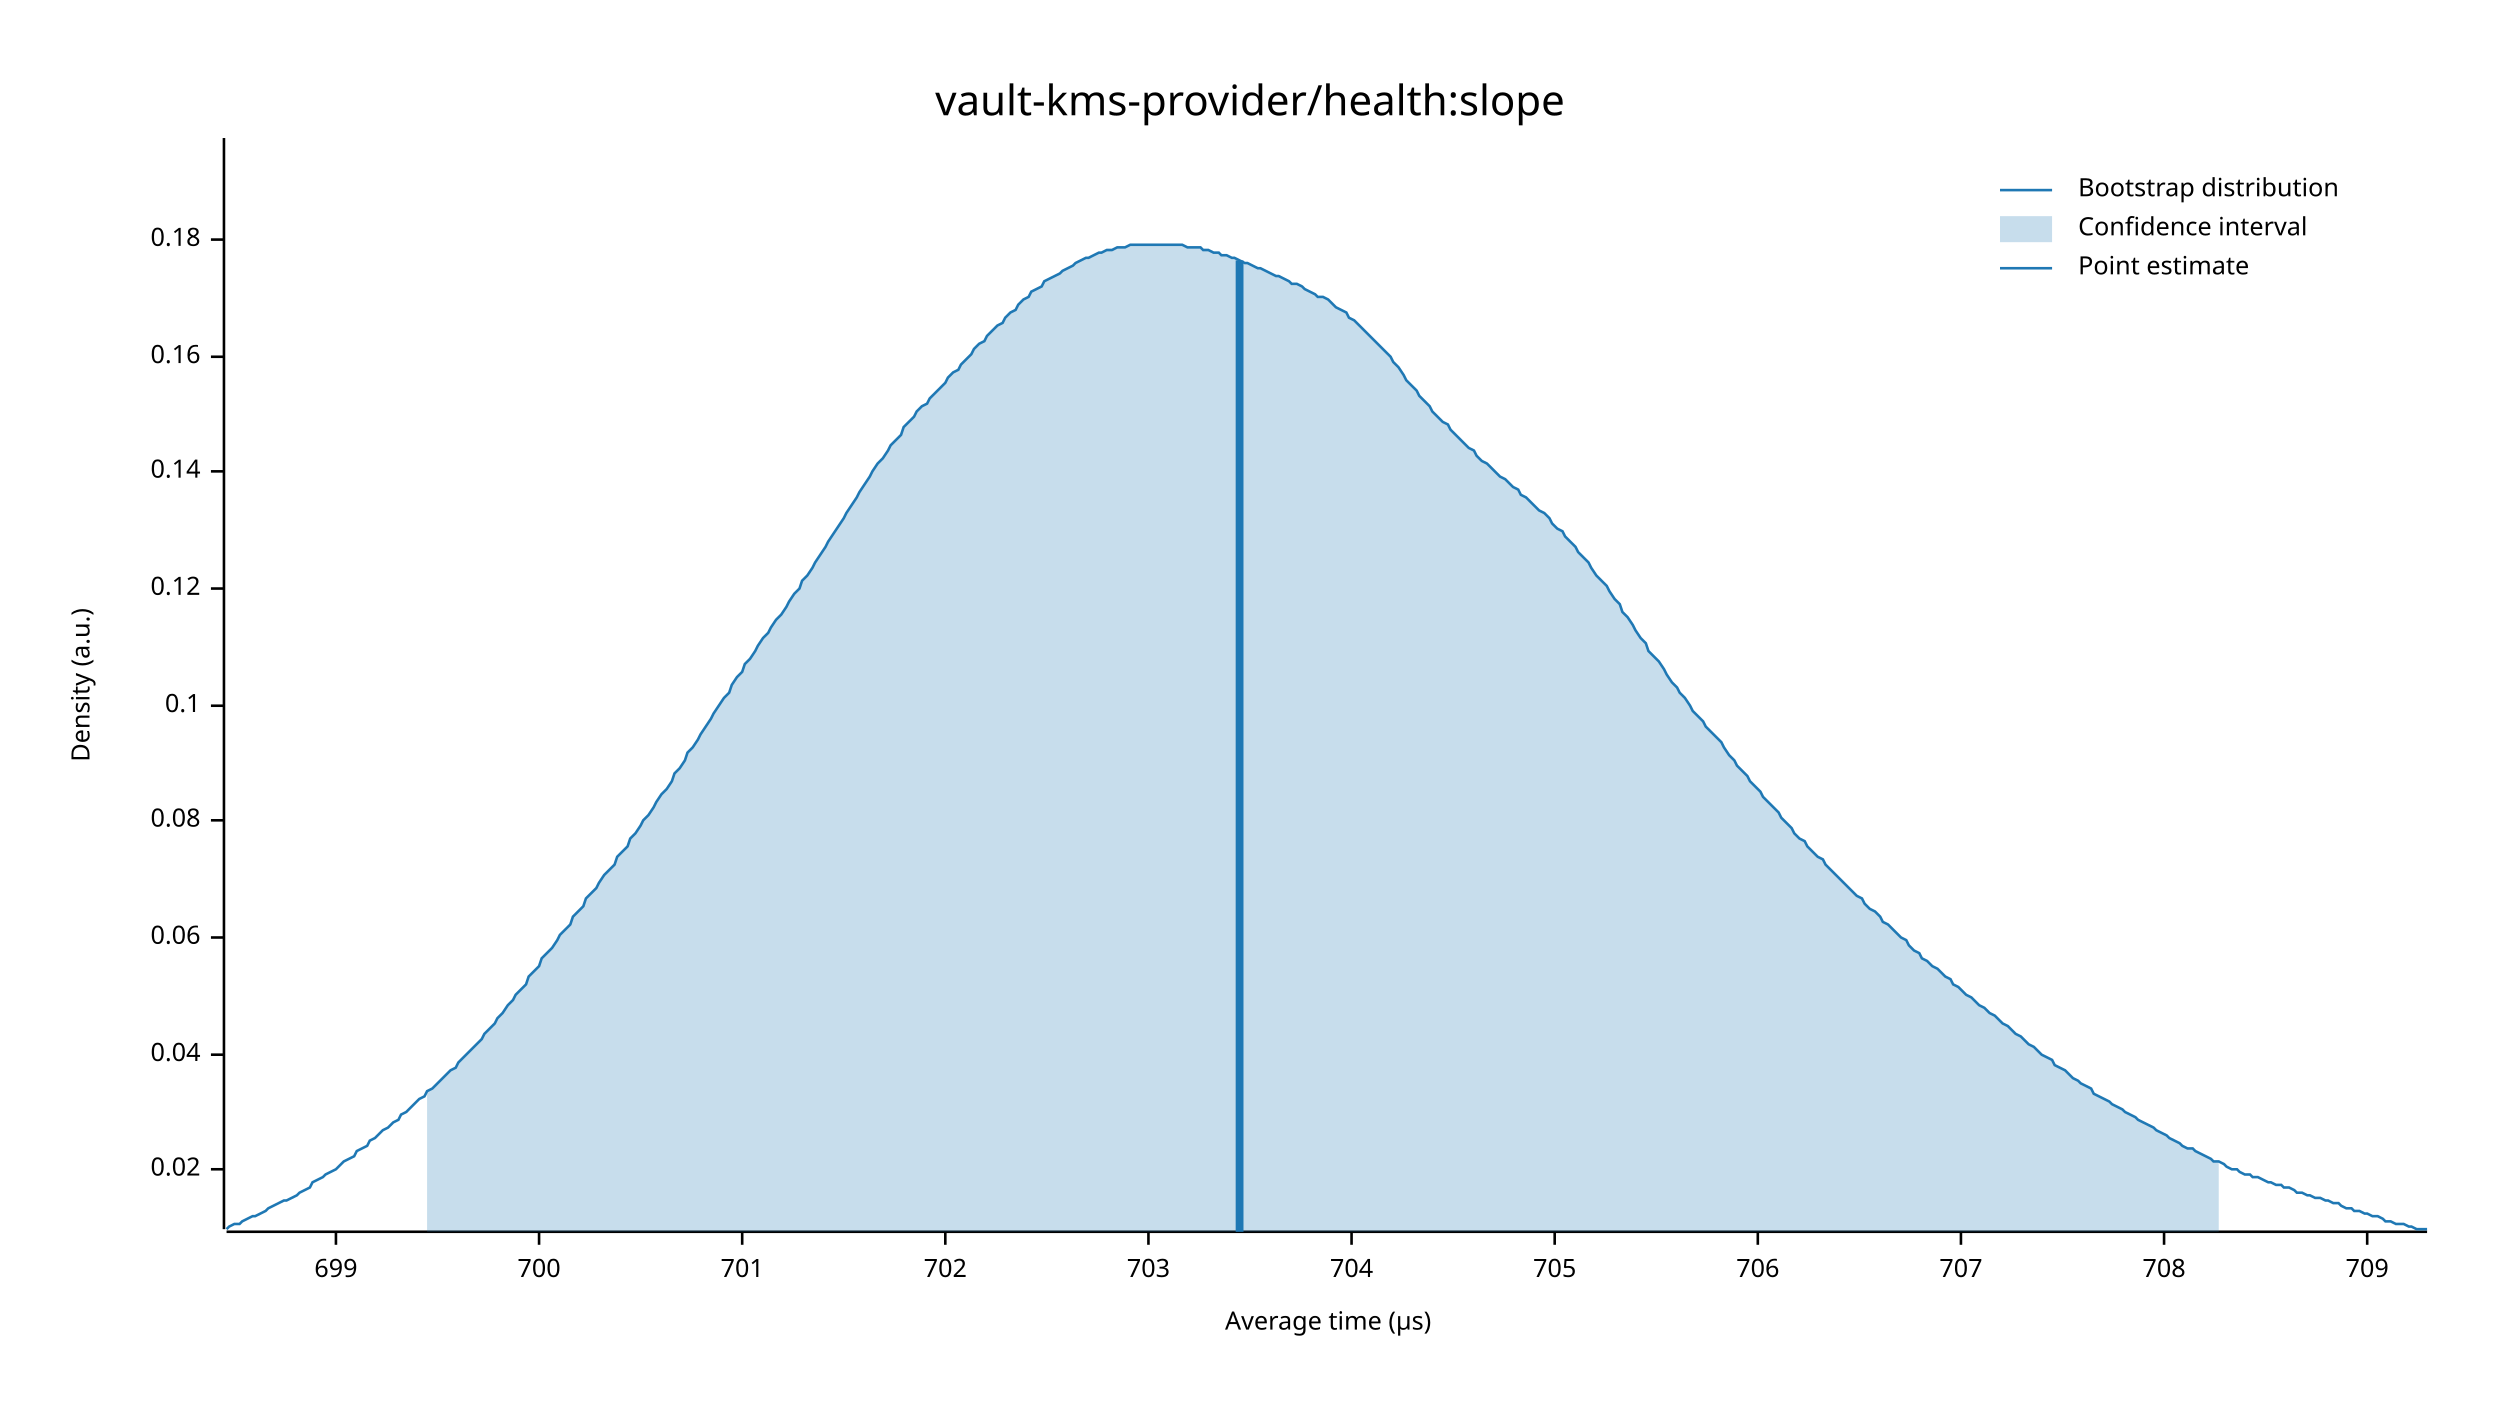
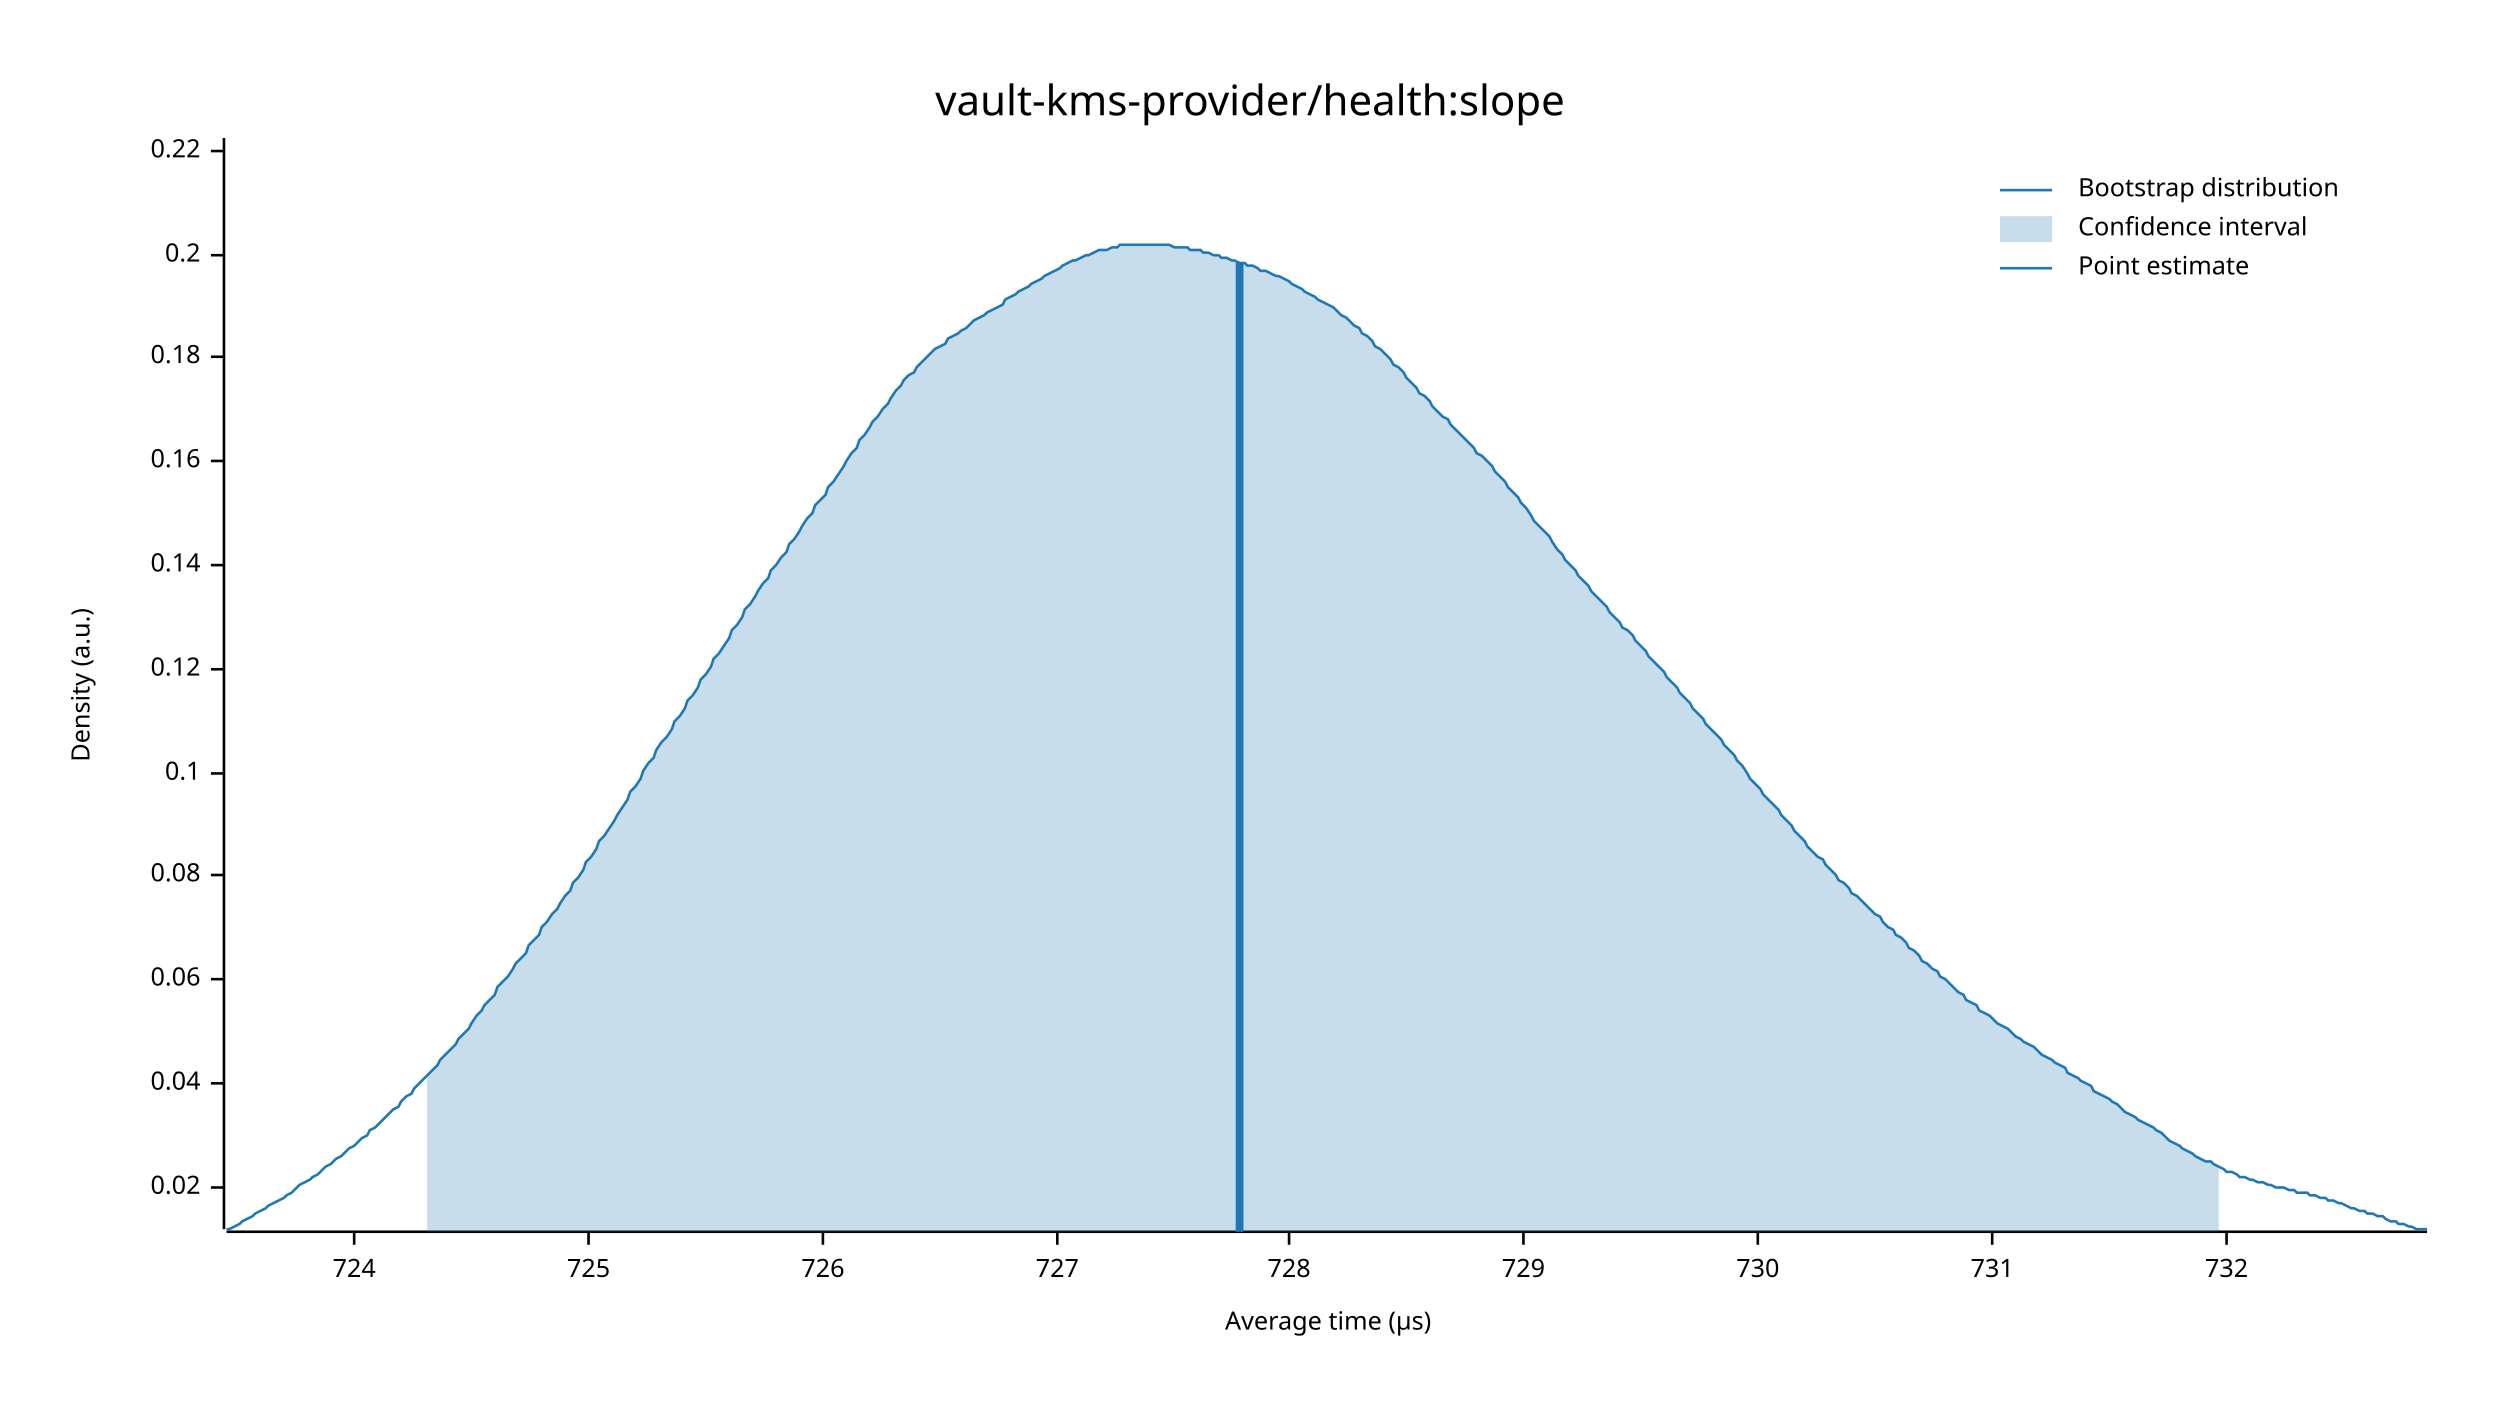
<svg xmlns="http://www.w3.org/2000/svg" width="960" height="540" viewBox="0 0 960 540">
  <text x="480" y="32" dy="0.76em" text-anchor="middle" font-family="sans-serif" font-size="16.129" opacity="1" fill="#000000">
vault-kms-provider/health:slope
</text>
  <text x="27" y="263" dy="0.76em" text-anchor="middle" font-family="sans-serif" font-size="9.677" opacity="1" fill="#000000" transform="rotate(270, 27, 263)">
Density (a.u.)
</text>
  <text x="510" y="513" dy="-0.5ex" text-anchor="middle" font-family="sans-serif" font-size="9.677" opacity="1" fill="#000000">
Average time (µs)
</text>
  <polyline fill="none" opacity="1" stroke="#000000" stroke-width="1" points="86,53 86,472 " />
-   <text x="77" y="449" dy="0.5ex" text-anchor="end" font-family="sans-serif" font-size="9.677" opacity="1" fill="#000000">
+   <text x="77" y="456" dy="0.5ex" text-anchor="end" font-family="sans-serif" font-size="9.677" opacity="1" fill="#000000">
0.02
</text>
-   <polyline fill="none" opacity="1" stroke="#000000" stroke-width="1" points="81,449 86,449 " />
-   <text x="77" y="405" dy="0.5ex" text-anchor="end" font-family="sans-serif" font-size="9.677" opacity="1" fill="#000000">
+   <polyline fill="none" opacity="1" stroke="#000000" stroke-width="1" points="81,456 86,456 " />
+   <text x="77" y="416" dy="0.5ex" text-anchor="end" font-family="sans-serif" font-size="9.677" opacity="1" fill="#000000">
0.04
</text>
-   <polyline fill="none" opacity="1" stroke="#000000" stroke-width="1" points="81,405 86,405 " />
-   <text x="77" y="360" dy="0.5ex" text-anchor="end" font-family="sans-serif" font-size="9.677" opacity="1" fill="#000000">
+   <polyline fill="none" opacity="1" stroke="#000000" stroke-width="1" points="81,416 86,416 " />
+   <text x="77" y="376" dy="0.5ex" text-anchor="end" font-family="sans-serif" font-size="9.677" opacity="1" fill="#000000">
0.06
</text>
-   <polyline fill="none" opacity="1" stroke="#000000" stroke-width="1" points="81,360 86,360 " />
-   <text x="77" y="315" dy="0.5ex" text-anchor="end" font-family="sans-serif" font-size="9.677" opacity="1" fill="#000000">
+   <polyline fill="none" opacity="1" stroke="#000000" stroke-width="1" points="81,376 86,376 " />
+   <text x="77" y="336" dy="0.5ex" text-anchor="end" font-family="sans-serif" font-size="9.677" opacity="1" fill="#000000">
0.08
</text>
-   <polyline fill="none" opacity="1" stroke="#000000" stroke-width="1" points="81,315 86,315 " />
-   <text x="77" y="271" dy="0.5ex" text-anchor="end" font-family="sans-serif" font-size="9.677" opacity="1" fill="#000000">
+   <polyline fill="none" opacity="1" stroke="#000000" stroke-width="1" points="81,336 86,336 " />
+   <text x="77" y="297" dy="0.5ex" text-anchor="end" font-family="sans-serif" font-size="9.677" opacity="1" fill="#000000">
0.1
</text>
-   <polyline fill="none" opacity="1" stroke="#000000" stroke-width="1" points="81,271 86,271 " />
-   <text x="77" y="226" dy="0.5ex" text-anchor="end" font-family="sans-serif" font-size="9.677" opacity="1" fill="#000000">
+   <polyline fill="none" opacity="1" stroke="#000000" stroke-width="1" points="81,297 86,297 " />
+   <text x="77" y="257" dy="0.5ex" text-anchor="end" font-family="sans-serif" font-size="9.677" opacity="1" fill="#000000">
0.12
</text>
-   <polyline fill="none" opacity="1" stroke="#000000" stroke-width="1" points="81,226 86,226 " />
-   <text x="77" y="181" dy="0.5ex" text-anchor="end" font-family="sans-serif" font-size="9.677" opacity="1" fill="#000000">
+   <polyline fill="none" opacity="1" stroke="#000000" stroke-width="1" points="81,257 86,257 " />
+   <text x="77" y="217" dy="0.5ex" text-anchor="end" font-family="sans-serif" font-size="9.677" opacity="1" fill="#000000">
0.14
</text>
-   <polyline fill="none" opacity="1" stroke="#000000" stroke-width="1" points="81,181 86,181 " />
-   <text x="77" y="137" dy="0.5ex" text-anchor="end" font-family="sans-serif" font-size="9.677" opacity="1" fill="#000000">
+   <polyline fill="none" opacity="1" stroke="#000000" stroke-width="1" points="81,217 86,217 " />
+   <text x="77" y="177" dy="0.5ex" text-anchor="end" font-family="sans-serif" font-size="9.677" opacity="1" fill="#000000">
0.16
</text>
-   <polyline fill="none" opacity="1" stroke="#000000" stroke-width="1" points="81,137 86,137 " />
-   <text x="77" y="92" dy="0.5ex" text-anchor="end" font-family="sans-serif" font-size="9.677" opacity="1" fill="#000000">
+   <polyline fill="none" opacity="1" stroke="#000000" stroke-width="1" points="81,177 86,177 " />
+   <text x="77" y="137" dy="0.5ex" text-anchor="end" font-family="sans-serif" font-size="9.677" opacity="1" fill="#000000">
0.18
</text>
-   <polyline fill="none" opacity="1" stroke="#000000" stroke-width="1" points="81,92 86,92 " />
+   <polyline fill="none" opacity="1" stroke="#000000" stroke-width="1" points="81,137 86,137 " />
+   <text x="77" y="98" dy="0.5ex" text-anchor="end" font-family="sans-serif" font-size="9.677" opacity="1" fill="#000000">
+ 0.2
+ </text>
+   <polyline fill="none" opacity="1" stroke="#000000" stroke-width="1" points="81,98 86,98 " />
+   <text x="77" y="58" dy="0.5ex" text-anchor="end" font-family="sans-serif" font-size="9.677" opacity="1" fill="#000000">
+ 0.22
+ </text>
+   <polyline fill="none" opacity="1" stroke="#000000" stroke-width="1" points="81,58 86,58 " />
  <polyline fill="none" opacity="1" stroke="#000000" stroke-width="1" points="87,473 932,473 " />
-   <text x="129" y="483" dy="0.76em" text-anchor="middle" font-family="sans-serif" font-size="9.677" opacity="1" fill="#000000">
- 699
+   <text x="136" y="483" dy="0.76em" text-anchor="middle" font-family="sans-serif" font-size="9.677" opacity="1" fill="#000000">
+ 724
</text>
-   <polyline fill="none" opacity="1" stroke="#000000" stroke-width="1" points="129,473 129,478 " />
-   <text x="207" y="483" dy="0.76em" text-anchor="middle" font-family="sans-serif" font-size="9.677" opacity="1" fill="#000000">
- 700
+   <polyline fill="none" opacity="1" stroke="#000000" stroke-width="1" points="136,473 136,478 " />
+   <text x="226" y="483" dy="0.76em" text-anchor="middle" font-family="sans-serif" font-size="9.677" opacity="1" fill="#000000">
+ 725
</text>
-   <polyline fill="none" opacity="1" stroke="#000000" stroke-width="1" points="207,473 207,478 " />
-   <text x="285" y="483" dy="0.76em" text-anchor="middle" font-family="sans-serif" font-size="9.677" opacity="1" fill="#000000">
- 701
+   <polyline fill="none" opacity="1" stroke="#000000" stroke-width="1" points="226,473 226,478 " />
+   <text x="316" y="483" dy="0.76em" text-anchor="middle" font-family="sans-serif" font-size="9.677" opacity="1" fill="#000000">
+ 726
</text>
-   <polyline fill="none" opacity="1" stroke="#000000" stroke-width="1" points="285,473 285,478 " />
-   <text x="363" y="483" dy="0.76em" text-anchor="middle" font-family="sans-serif" font-size="9.677" opacity="1" fill="#000000">
- 702
+   <polyline fill="none" opacity="1" stroke="#000000" stroke-width="1" points="316,473 316,478 " />
+   <text x="406" y="483" dy="0.76em" text-anchor="middle" font-family="sans-serif" font-size="9.677" opacity="1" fill="#000000">
+ 727
</text>
-   <polyline fill="none" opacity="1" stroke="#000000" stroke-width="1" points="363,473 363,478 " />
-   <text x="441" y="483" dy="0.76em" text-anchor="middle" font-family="sans-serif" font-size="9.677" opacity="1" fill="#000000">
- 703
+   <polyline fill="none" opacity="1" stroke="#000000" stroke-width="1" points="406,473 406,478 " />
+   <text x="495" y="483" dy="0.76em" text-anchor="middle" font-family="sans-serif" font-size="9.677" opacity="1" fill="#000000">
+ 728
</text>
-   <polyline fill="none" opacity="1" stroke="#000000" stroke-width="1" points="441,473 441,478 " />
-   <text x="519" y="483" dy="0.76em" text-anchor="middle" font-family="sans-serif" font-size="9.677" opacity="1" fill="#000000">
- 704
+   <polyline fill="none" opacity="1" stroke="#000000" stroke-width="1" points="495,473 495,478 " />
+   <text x="585" y="483" dy="0.76em" text-anchor="middle" font-family="sans-serif" font-size="9.677" opacity="1" fill="#000000">
+ 729
</text>
-   <polyline fill="none" opacity="1" stroke="#000000" stroke-width="1" points="519,473 519,478 " />
-   <text x="597" y="483" dy="0.76em" text-anchor="middle" font-family="sans-serif" font-size="9.677" opacity="1" fill="#000000">
- 705
- </text>
-   <polyline fill="none" opacity="1" stroke="#000000" stroke-width="1" points="597,473 597,478 " />
+   <polyline fill="none" opacity="1" stroke="#000000" stroke-width="1" points="585,473 585,478 " />
  <text x="675" y="483" dy="0.76em" text-anchor="middle" font-family="sans-serif" font-size="9.677" opacity="1" fill="#000000">
- 706
+ 730
</text>
  <polyline fill="none" opacity="1" stroke="#000000" stroke-width="1" points="675,473 675,478 " />
-   <text x="753" y="483" dy="0.76em" text-anchor="middle" font-family="sans-serif" font-size="9.677" opacity="1" fill="#000000">
- 707
+   <text x="765" y="483" dy="0.76em" text-anchor="middle" font-family="sans-serif" font-size="9.677" opacity="1" fill="#000000">
+ 731
</text>
-   <polyline fill="none" opacity="1" stroke="#000000" stroke-width="1" points="753,473 753,478 " />
-   <text x="831" y="483" dy="0.76em" text-anchor="middle" font-family="sans-serif" font-size="9.677" opacity="1" fill="#000000">
- 708
+   <polyline fill="none" opacity="1" stroke="#000000" stroke-width="1" points="765,473 765,478 " />
+   <text x="855" y="483" dy="0.76em" text-anchor="middle" font-family="sans-serif" font-size="9.677" opacity="1" fill="#000000">
+ 732
</text>
-   <polyline fill="none" opacity="1" stroke="#000000" stroke-width="1" points="831,473 831,478 " />
-   <text x="909" y="483" dy="0.76em" text-anchor="middle" font-family="sans-serif" font-size="9.677" opacity="1" fill="#000000">
- 709
- </text>
-   <polyline fill="none" opacity="1" stroke="#000000" stroke-width="1" points="909,473 909,478 " />
-   <polyline fill="none" opacity="1" stroke="#1F78B4" stroke-width="1" points="87,472 88,471 90,470 92,470 93,469 95,468 97,467 98,467 100,466 102,465 103,464 105,463 107,462 109,461 110,461 112,460 114,459 115,458 117,457 119,456 120,454 122,453 124,452 125,451 127,450 129,449 131,447 132,446 134,445 136,444 137,442 139,441 141,440 142,438 144,437 146,435 147,434 149,433 151,431 153,430 154,428 156,427 158,425 159,424 161,422 163,421 164,419 166,418 168,416 169,415 171,413 173,411 175,410 176,408 178,406 180,404 181,403 183,401 185,399 186,397 188,395 190,393 191,391 193,389 195,386 197,384 198,382 200,380 202,378 203,375 205,373 207,371 208,368 210,366 212,364 214,361 215,359 217,357 219,355 220,352 222,350 224,348 225,345 227,343 229,341 230,339 232,336 234,334 236,332 237,329 239,327 241,325 242,322 244,320 246,317 247,315 249,313 251,310 252,308 254,305 256,303 258,300 259,297 261,295 263,292 264,289 266,287 268,284 269,282 271,279 273,276 274,274 276,271 278,268 280,266 281,263 283,260 285,258 286,255 288,253 290,250 291,248 293,245 295,243 296,241 298,238 300,236 302,233 303,231 305,228 307,226 308,223 310,221 312,218 313,216 315,213 317,210 318,208 320,205 322,202 324,199 325,197 327,194 329,191 330,189 332,186 334,183 335,181 337,178 339,176 341,173 342,171 344,169 346,167 347,164 349,162 351,160 352,158 354,156 356,155 357,153 359,151 361,149 363,147 364,145 366,143 368,142 369,140 371,138 373,136 374,134 376,132 378,131 379,129 381,127 383,125 385,124 386,122 388,120 390,119 391,117 393,115 395,114 396,112 398,111 400,110 401,108 403,107 405,106 407,105 408,104 410,103 412,102 413,101 415,100 417,99 418,99 420,98 422,97 423,97 425,96 427,96 429,95 430,95 432,95 434,94 435,94 437,94 439,94 440,94 442,94 444,94 445,94 447,94 449,94 451,94 452,94 454,94 456,95 457,95 459,95 461,95 462,96 464,96 466,97 468,97 469,98 471,98 473,99 474,99 476,100 478,101 479,101 481,102 483,103 484,103 486,104 488,105 490,106 491,106 493,107 495,108 496,109 498,109 500,110 501,111 503,112 505,113 506,114 508,114 510,115 512,117 513,118 515,119 517,120 518,122 520,123 522,125 523,126 525,128 527,130 528,131 530,133 532,135 534,137 535,139 537,141 539,144 540,146 542,148 544,150 545,152 547,154 549,156 550,158 552,160 554,162 556,163 557,165 559,167 561,169 562,170 564,172 566,173 567,175 569,177 571,178 573,180 574,181 576,183 578,184 579,185 581,187 583,188 584,190 586,191 588,193 589,194 591,196 593,197 595,199 596,201 598,203 600,204 601,206 603,208 605,210 606,212 608,214 610,216 611,218 613,221 615,223 617,225 618,227 620,230 622,232 623,235 625,237 627,240 628,242 630,245 632,247 633,250 635,252 637,254 639,257 640,259 642,262 644,264 645,266 647,268 649,271 650,273 652,275 654,277 655,279 657,281 659,283 661,285 662,287 664,290 666,292 667,294 669,296 671,298 672,300 674,302 676,304 677,306 679,308 681,310 683,312 684,314 686,316 688,318 689,320 691,322 693,323 694,325 696,327 698,329 700,330 701,332 703,334 705,336 706,337 708,339 710,341 711,342 713,344 715,345 716,347 718,349 720,350 722,352 723,354 725,355 727,357 728,358 730,360 732,361 733,363 735,365 737,366 738,368 740,369 742,371 744,372 745,373 747,375 749,376 750,378 752,379 754,381 755,382 757,383 759,385 760,386 762,387 764,389 766,390 767,391 769,393 771,394 772,395 774,397 776,398 777,399 779,401 781,402 782,403 784,405 786,406 788,407 789,409 791,410 793,411 794,412 796,414 798,415 799,416 801,417 803,418 804,420 806,421 808,422 810,423 811,424 813,425 815,426 816,427 818,428 820,429 821,430 823,431 825,432 827,433 828,434 830,435 832,436 833,437 835,438 837,439 838,440 840,441 842,441 843,442 845,443 847,444 849,445 850,446 852,446 854,447 855,448 857,449 859,449 860,450 862,451 864,451 865,452 867,452 869,453 871,454 872,454 874,455 876,455 877,456 879,456 881,457 882,458 884,458 886,459 887,459 889,460 891,460 893,461 894,461 896,462 898,462 899,463 901,464 903,464 904,465 906,465 908,466 909,466 911,467 913,467 915,468 916,469 918,469 920,470 921,470 923,470 925,471 926,471 928,472 930,472 932,472 " />
-   <polygon opacity="0.25" fill="#1F78B4" points="164,419 166,418 168,416 169,415 171,413 173,411 175,410 176,408 178,406 180,404 181,403 183,401 185,399 186,397 188,395 190,393 191,391 193,389 195,386 197,384 198,382 200,380 202,378 203,375 205,373 207,371 208,368 210,366 212,364 214,361 215,359 217,357 219,355 220,352 222,350 224,348 225,345 227,343 229,341 230,339 232,336 234,334 236,332 237,329 239,327 241,325 242,322 244,320 246,317 247,315 249,313 251,310 252,308 254,305 256,303 258,300 259,297 261,295 263,292 264,289 266,287 268,284 269,282 271,279 273,276 274,274 276,271 278,268 280,266 281,263 283,260 285,258 286,255 288,253 290,250 291,248 293,245 295,243 296,241 298,238 300,236 302,233 303,231 305,228 307,226 308,223 310,221 312,218 313,216 315,213 317,210 318,208 320,205 322,202 324,199 325,197 327,194 329,191 330,189 332,186 334,183 335,181 337,178 339,176 341,173 342,171 344,169 346,167 347,164 349,162 351,160 352,158 354,156 356,155 357,153 359,151 361,149 363,147 364,145 366,143 368,142 369,140 371,138 373,136 374,134 376,132 378,131 379,129 381,127 383,125 385,124 386,122 388,120 390,119 391,117 393,115 395,114 396,112 398,111 400,110 401,108 403,107 405,106 407,105 408,104 410,103 412,102 413,101 415,100 417,99 418,99 420,98 422,97 423,97 425,96 427,96 429,95 430,95 432,95 434,94 435,94 437,94 439,94 440,94 442,94 444,94 445,94 447,94 449,94 451,94 452,94 454,94 456,95 457,95 459,95 461,95 462,96 464,96 466,97 468,97 469,98 471,98 473,99 474,99 476,100 478,101 479,101 481,102 483,103 484,103 486,104 488,105 490,106 491,106 493,107 495,108 496,109 498,109 500,110 501,111 503,112 505,113 506,114 508,114 510,115 512,117 513,118 515,119 517,120 518,122 520,123 522,125 523,126 525,128 527,130 528,131 530,133 532,135 534,137 535,139 537,141 539,144 540,146 542,148 544,150 545,152 547,154 549,156 550,158 552,160 554,162 556,163 557,165 559,167 561,169 562,170 564,172 566,173 567,175 569,177 571,178 573,180 574,181 576,183 578,184 579,185 581,187 583,188 584,190 586,191 588,193 589,194 591,196 593,197 595,199 596,201 598,203 600,204 601,206 603,208 605,210 606,212 608,214 610,216 611,218 613,221 615,223 617,225 618,227 620,230 622,232 623,235 625,237 627,240 628,242 630,245 632,247 633,250 635,252 637,254 639,257 640,259 642,262 644,264 645,266 647,268 649,271 650,273 652,275 654,277 655,279 657,281 659,283 661,285 662,287 664,290 666,292 667,294 669,296 671,298 672,300 674,302 676,304 677,306 679,308 681,310 683,312 684,314 686,316 688,318 689,320 691,322 693,323 694,325 696,327 698,329 700,330 701,332 703,334 705,336 706,337 708,339 710,341 711,342 713,344 715,345 716,347 718,349 720,350 722,352 723,354 725,355 727,357 728,358 730,360 732,361 733,363 735,365 737,366 738,368 740,369 742,371 744,372 745,373 747,375 749,376 750,378 752,379 754,381 755,382 757,383 759,385 760,386 762,387 764,389 766,390 767,391 769,393 771,394 772,395 774,397 776,398 777,399 779,401 781,402 782,403 784,405 786,406 788,407 789,409 791,410 793,411 794,412 796,414 798,415 799,416 801,417 803,418 804,420 806,421 808,422 810,423 811,424 813,425 815,426 816,427 818,428 820,429 821,430 823,431 825,432 827,433 828,434 830,435 832,436 833,437 835,438 837,439 838,440 840,441 842,441 843,442 845,443 847,444 849,445 850,446 852,446 852,473 164,473 " />
-   <polyline fill="none" opacity="1" stroke="#1F78B4" stroke-width="3" points="476,473 476,100 " />
+   <polyline fill="none" opacity="1" stroke="#000000" stroke-width="1" points="855,473 855,478 " />
+   <polyline fill="none" opacity="1" stroke="#1F78B4" stroke-width="1" points="87,472 88,472 90,471 92,470 93,469 95,468 97,467 98,466 100,465 102,464 103,463 105,462 107,461 109,460 110,459 112,458 114,456 115,455 117,454 119,453 120,452 122,451 124,449 125,448 127,447 129,445 131,444 132,443 134,441 136,440 137,439 139,437 141,436 142,434 144,433 146,431 147,430 149,428 151,426 153,425 154,423 156,421 158,420 159,418 161,416 163,414 164,413 166,411 168,409 169,407 171,405 173,403 175,401 176,399 178,397 180,395 181,393 183,390 185,388 186,386 188,384 190,382 191,379 193,377 195,375 197,372 198,370 200,368 202,366 203,363 205,361 207,359 208,356 210,354 212,351 214,349 215,347 217,344 219,342 220,339 222,337 224,334 225,331 227,329 229,326 230,323 232,321 234,318 236,315 237,313 239,310 241,307 242,304 244,302 246,299 247,296 249,293 251,291 252,288 254,285 256,283 258,280 259,277 261,275 263,272 264,269 266,267 268,264 269,261 271,259 273,256 274,253 276,251 278,248 280,245 281,242 283,240 285,237 286,234 288,232 290,229 291,227 293,224 295,222 296,219 298,217 300,214 302,212 303,209 305,207 307,204 308,202 310,199 312,197 313,194 315,192 317,190 318,187 320,185 322,182 324,179 325,177 327,174 329,172 330,169 332,167 334,164 335,162 337,160 339,157 341,155 342,153 344,150 346,148 347,146 349,144 351,143 352,141 354,139 356,137 357,136 359,134 361,133 363,132 364,130 366,129 368,128 369,127 371,126 373,124 374,123 376,122 378,121 379,120 381,119 383,118 385,117 386,115 388,114 390,113 391,112 393,111 395,110 396,109 398,108 400,107 401,106 403,105 405,104 407,103 408,102 410,101 412,100 413,100 415,99 417,98 418,98 420,97 422,96 423,96 425,96 427,95 429,95 430,94 432,94 434,94 435,94 437,94 439,94 440,94 442,94 444,94 445,94 447,94 449,94 451,95 452,95 454,95 456,95 457,96 459,96 461,96 462,97 464,97 466,98 468,98 469,99 471,99 473,100 474,100 476,101 478,101 479,102 481,102 483,103 484,104 486,104 488,105 490,106 491,106 493,107 495,108 496,109 498,110 500,111 501,112 503,113 505,114 506,115 508,116 510,117 512,118 513,119 515,121 517,122 518,123 520,125 522,126 523,128 525,129 527,131 528,133 530,134 532,136 534,138 535,140 537,141 539,143 540,145 542,147 544,149 545,151 547,152 549,154 550,156 552,158 554,160 556,161 557,163 559,165 561,167 562,168 564,170 566,172 567,174 569,175 571,177 573,179 574,181 576,183 578,185 579,187 581,189 583,191 584,193 586,195 588,198 589,200 591,202 593,204 595,206 596,208 598,211 600,213 601,215 603,217 605,219 606,221 608,223 610,225 611,227 613,229 615,231 617,233 618,235 620,237 622,239 623,241 625,242 627,244 628,246 630,248 632,250 633,252 635,254 637,256 639,258 640,260 642,262 644,264 645,266 647,268 649,270 650,272 652,274 654,276 655,278 657,280 659,282 661,284 662,286 664,288 666,290 667,292 669,294 671,297 672,299 674,301 676,303 677,305 679,307 681,309 683,311 684,313 686,315 688,317 689,319 691,321 693,323 694,325 696,327 698,329 700,330 701,332 703,334 705,336 706,338 708,339 710,341 711,343 713,344 715,346 716,347 718,349 720,351 722,352 723,354 725,356 727,357 728,359 730,360 732,362 733,364 735,365 737,367 738,369 740,370 742,372 744,373 745,375 747,376 749,378 750,379 752,381 754,382 755,384 757,385 759,386 760,388 762,389 764,390 766,392 767,393 769,394 771,395 772,396 774,398 776,399 777,400 779,401 781,402 782,403 784,405 786,406 788,407 789,408 791,409 793,410 794,412 796,413 798,414 799,415 801,416 803,417 804,419 806,420 808,421 810,422 811,423 813,424 815,426 816,427 818,428 820,429 821,430 823,431 825,432 827,433 828,434 830,435 832,437 833,438 835,439 837,440 838,441 840,442 842,443 843,444 845,445 847,446 849,446 850,447 852,448 854,449 855,450 857,450 859,451 860,452 862,452 864,453 865,453 867,454 869,454 871,455 872,455 874,456 876,456 877,456 879,457 881,457 882,458 884,458 886,458 887,459 889,459 891,460 893,460 894,461 896,461 898,462 899,462 901,463 903,464 904,464 906,465 908,465 909,466 911,466 913,467 915,467 916,468 918,469 920,469 921,470 923,470 925,471 926,471 928,472 930,472 932,472 " />
+   <polygon opacity="0.25" fill="#1F78B4" points="164,413 166,411 168,409 169,407 171,405 173,403 175,401 176,399 178,397 180,395 181,393 183,390 185,388 186,386 188,384 190,382 191,379 193,377 195,375 197,372 198,370 200,368 202,366 203,363 205,361 207,359 208,356 210,354 212,351 214,349 215,347 217,344 219,342 220,339 222,337 224,334 225,331 227,329 229,326 230,323 232,321 234,318 236,315 237,313 239,310 241,307 242,304 244,302 246,299 247,296 249,293 251,291 252,288 254,285 256,283 258,280 259,277 261,275 263,272 264,269 266,267 268,264 269,261 271,259 273,256 274,253 276,251 278,248 280,245 281,242 283,240 285,237 286,234 288,232 290,229 291,227 293,224 295,222 296,219 298,217 300,214 302,212 303,209 305,207 307,204 308,202 310,199 312,197 313,194 315,192 317,190 318,187 320,185 322,182 324,179 325,177 327,174 329,172 330,169 332,167 334,164 335,162 337,160 339,157 341,155 342,153 344,150 346,148 347,146 349,144 351,143 352,141 354,139 356,137 357,136 359,134 361,133 363,132 364,130 366,129 368,128 369,127 371,126 373,124 374,123 376,122 378,121 379,120 381,119 383,118 385,117 386,115 388,114 390,113 391,112 393,111 395,110 396,109 398,108 400,107 401,106 403,105 405,104 407,103 408,102 410,101 412,100 413,100 415,99 417,98 418,98 420,97 422,96 423,96 425,96 427,95 429,95 430,94 432,94 434,94 435,94 437,94 439,94 440,94 442,94 444,94 445,94 447,94 449,94 451,95 452,95 454,95 456,95 457,96 459,96 461,96 462,97 464,97 466,98 468,98 469,99 471,99 473,100 474,100 476,101 478,101 479,102 481,102 483,103 484,104 486,104 488,105 490,106 491,106 493,107 495,108 496,109 498,110 500,111 501,112 503,113 505,114 506,115 508,116 510,117 512,118 513,119 515,121 517,122 518,123 520,125 522,126 523,128 525,129 527,131 528,133 530,134 532,136 534,138 535,140 537,141 539,143 540,145 542,147 544,149 545,151 547,152 549,154 550,156 552,158 554,160 556,161 557,163 559,165 561,167 562,168 564,170 566,172 567,174 569,175 571,177 573,179 574,181 576,183 578,185 579,187 581,189 583,191 584,193 586,195 588,198 589,200 591,202 593,204 595,206 596,208 598,211 600,213 601,215 603,217 605,219 606,221 608,223 610,225 611,227 613,229 615,231 617,233 618,235 620,237 622,239 623,241 625,242 627,244 628,246 630,248 632,250 633,252 635,254 637,256 639,258 640,260 642,262 644,264 645,266 647,268 649,270 650,272 652,274 654,276 655,278 657,280 659,282 661,284 662,286 664,288 666,290 667,292 669,294 671,297 672,299 674,301 676,303 677,305 679,307 681,309 683,311 684,313 686,315 688,317 689,319 691,321 693,323 694,325 696,327 698,329 700,330 701,332 703,334 705,336 706,338 708,339 710,341 711,343 713,344 715,346 716,347 718,349 720,351 722,352 723,354 725,356 727,357 728,359 730,360 732,362 733,364 735,365 737,367 738,369 740,370 742,372 744,373 745,375 747,376 749,378 750,379 752,381 754,382 755,384 757,385 759,386 760,388 762,389 764,390 766,392 767,393 769,394 771,395 772,396 774,398 776,399 777,400 779,401 781,402 782,403 784,405 786,406 788,407 789,408 791,409 793,410 794,412 796,413 798,414 799,415 801,416 803,417 804,419 806,420 808,421 810,422 811,423 813,424 815,426 816,427 818,428 820,429 821,430 823,431 825,432 827,433 828,434 830,435 832,437 833,438 835,439 837,440 838,441 840,442 842,443 843,444 845,445 847,446 849,446 850,447 852,448 852,473 164,473 " />
+   <polyline fill="none" opacity="1" stroke="#1F78B4" stroke-width="3" points="476,473 476,101 " />
  <text x="798" y="68" dy="0.76em" text-anchor="start" font-family="sans-serif" font-size="9.677" opacity="1" fill="#000000">
Bootstrap distribution
</text>
  <text x="798" y="83" dy="0.76em" text-anchor="start" font-family="sans-serif" font-size="9.677" opacity="1" fill="#000000">
Confidence interval
</text>
  <text x="798" y="98" dy="0.76em" text-anchor="start" font-family="sans-serif" font-size="9.677" opacity="1" fill="#000000">
Point estimate
</text>
  <polyline fill="none" opacity="1" stroke="#1F78B4" stroke-width="1" points="768,73 788,73 " />
  <rect x="768" y="83" width="20" height="10" opacity="0.25" fill="#1F78B4" stroke="none" />
  <polyline fill="none" opacity="1" stroke="#1F78B4" stroke-width="1" points="768,103 788,103 " />
</svg>
